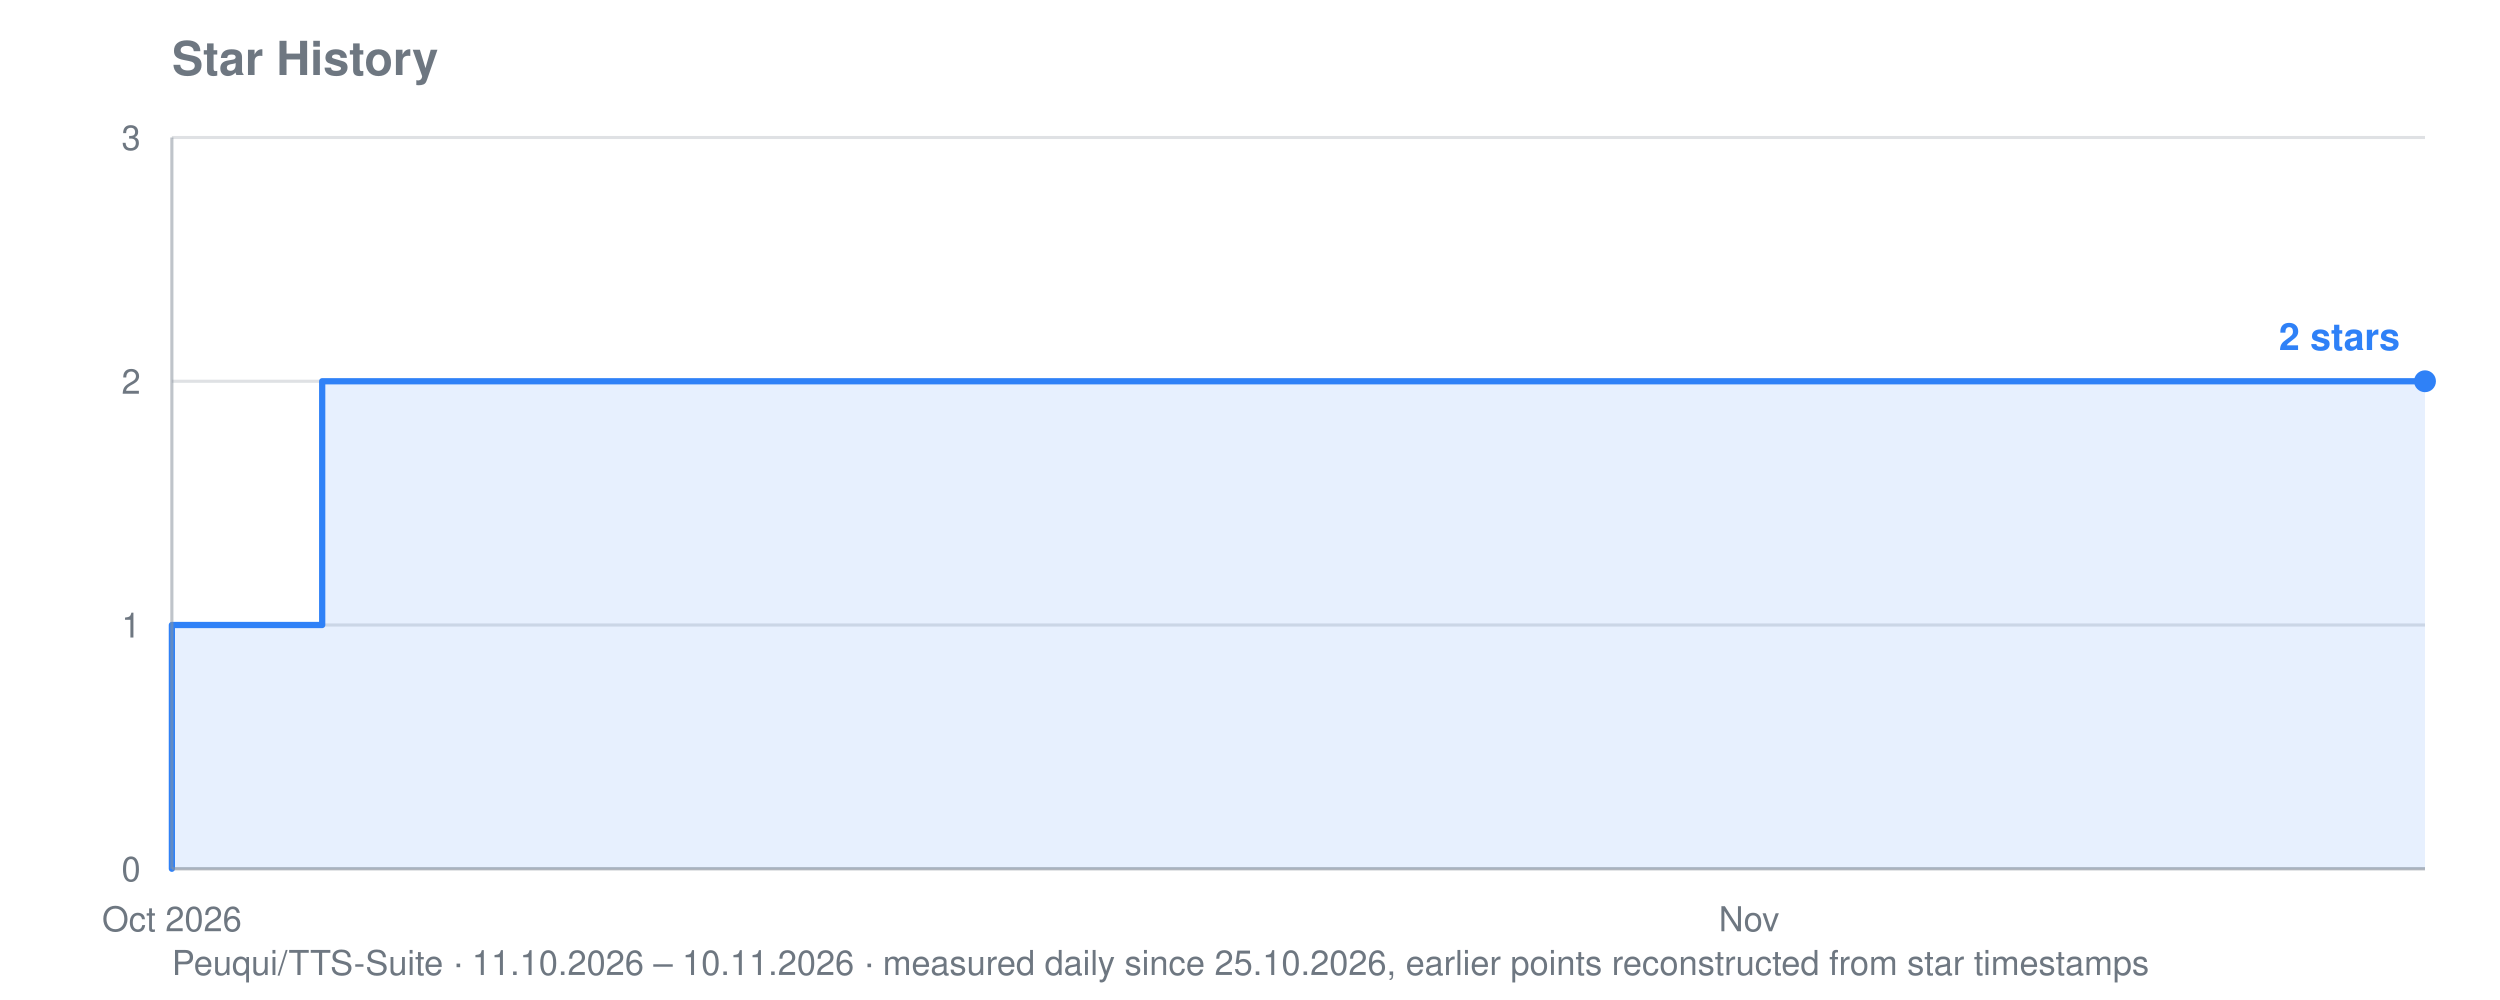
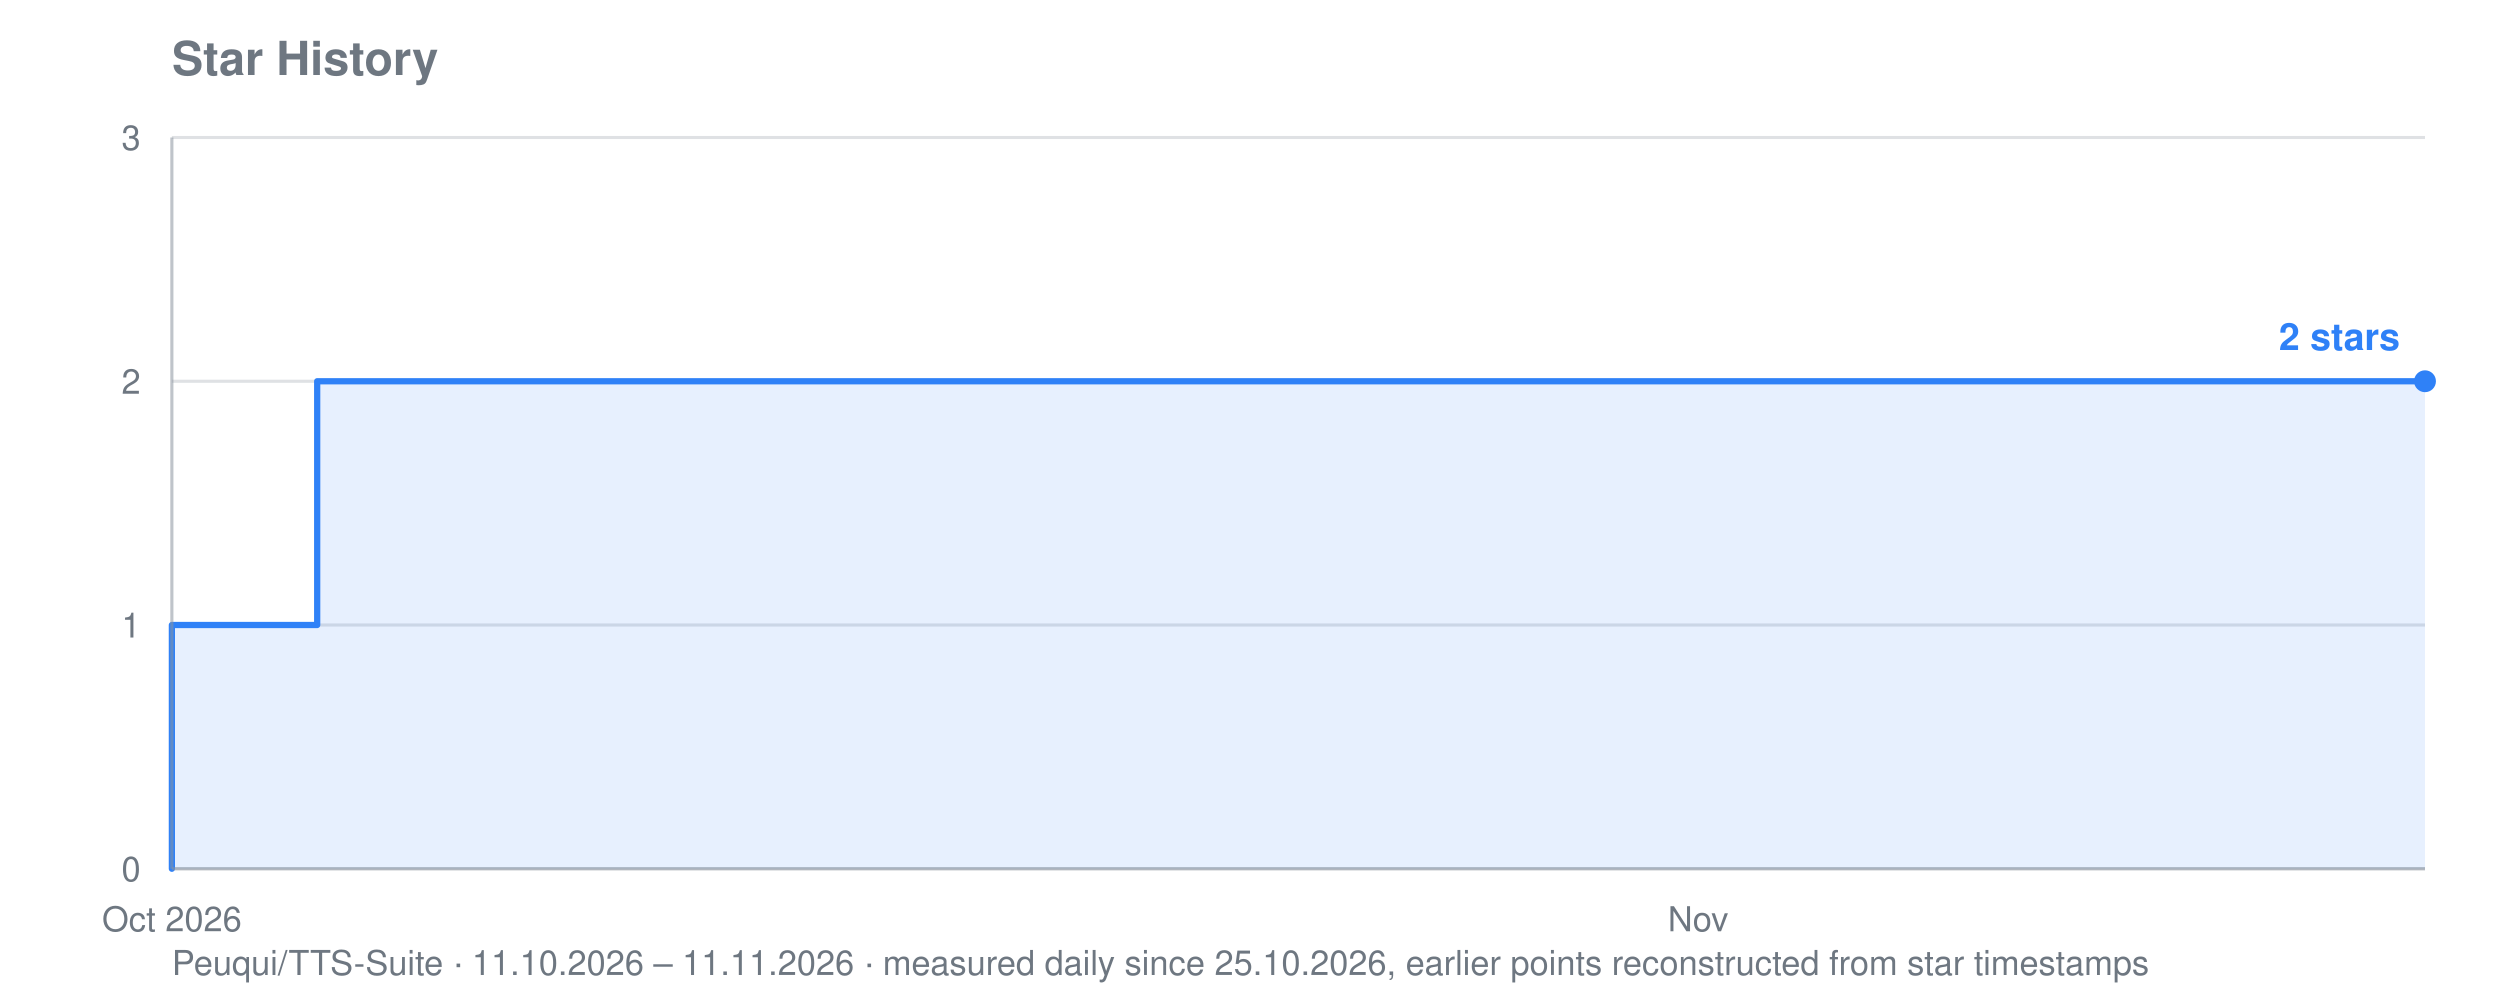
<svg xmlns="http://www.w3.org/2000/svg" viewBox="0 0 800 320" width="800" height="320" role="img" aria-label="Star history for Peuqui/TTS-Suite: 2 stars">
  <text font-family="system-ui, -apple-system, Segoe UI, Helvetica, Arial, sans-serif" font-size="15" font-weight="600" fill="#6e7781" x="55" y="24">Star History</text>
-   <text font-family="system-ui, -apple-system, Segoe UI, Helvetica, Arial, sans-serif" font-size="11" fill="#6e7781" x="55" y="312">Peuqui/TTS-Suite · 11.10.2026 – 10.11.2026 · measured daily since 25.10.2026, earlier points reconstructed from star timestamps</text>
+   <text font-family="system-ui, -apple-system, Segoe UI, Helvetica, Arial, sans-serif" font-size="11" fill="#6e7781" x="55" y="312">Peuqui/TTS-Suite · 11.10.2026 – 11.11.2026 · measured daily since 25.10.2026, earlier points reconstructed from star timestamps</text>
  <line stroke="#8b949e" stroke-width="1" opacity="0.28" x1="55" y1="278.0" x2="776" y2="278.0" />
  <text font-family="system-ui, -apple-system, Segoe UI, Helvetica, Arial, sans-serif" font-size="11" fill="#6e7781" x="45" y="282.0" text-anchor="end">0</text>
  <line stroke="#8b949e" stroke-width="1" opacity="0.28" x1="55" y1="200.0" x2="776" y2="200.0" />
  <text font-family="system-ui, -apple-system, Segoe UI, Helvetica, Arial, sans-serif" font-size="11" fill="#6e7781" x="45" y="204.0" text-anchor="end">1</text>
  <line stroke="#8b949e" stroke-width="1" opacity="0.28" x1="55" y1="122.0" x2="776" y2="122.0" />
  <text font-family="system-ui, -apple-system, Segoe UI, Helvetica, Arial, sans-serif" font-size="11" fill="#6e7781" x="45" y="126.0" text-anchor="end">2</text>
  <line stroke="#8b949e" stroke-width="1" opacity="0.28" x1="55" y1="44.0" x2="776" y2="44.0" />
  <text font-family="system-ui, -apple-system, Segoe UI, Helvetica, Arial, sans-serif" font-size="11" fill="#6e7781" x="45" y="48.0" text-anchor="end">3</text>
  <text font-family="system-ui, -apple-system, Segoe UI, Helvetica, Arial, sans-serif" font-size="11" fill="#6e7781" x="55.0" y="298" text-anchor="middle">Oct 2026</text>
-   <text font-family="system-ui, -apple-system, Segoe UI, Helvetica, Arial, sans-serif" font-size="11" fill="#6e7781" x="559.7" y="298" text-anchor="middle">Nov</text>
-   <polygon fill="#2f81f7" opacity="0.12" points="55.0,278.0 55.0,278.0 55.0,278.0 55.0,200.0 103.1,200.0 103.1,122.0 391.5,122.0 391.5,122.0 415.5,122.0 415.5,122.0 439.5,122.0 439.5,122.0 463.6,122.0 463.6,122.0 487.6,122.0 487.6,122.0 511.6,122.0 511.6,122.0 535.7,122.0 535.7,122.0 559.7,122.0 559.7,122.0 583.7,122.0 583.7,122.0 607.8,122.0 607.8,122.0 631.8,122.0 631.8,122.0 655.8,122.0 655.8,122.0 679.9,122.0 679.9,122.0 703.9,122.0 703.9,122.0 727.9,122.0 727.9,122.0 752.0,122.0 752.0,122.0 776.0,122.0 776.0,122.0 776.0,278.0" />
-   <polyline fill="none" stroke="#2f81f7" stroke-width="2" stroke-linejoin="round" stroke-linecap="round" points="55.0,278.0 55.0,278.0 55.0,200.0 103.1,200.0 103.1,122.0 391.5,122.0 391.5,122.0 415.5,122.0 415.5,122.0 439.5,122.0 439.5,122.0 463.6,122.0 463.6,122.0 487.6,122.0 487.6,122.0 511.6,122.0 511.6,122.0 535.7,122.0 535.7,122.0 559.7,122.0 559.7,122.0 583.7,122.0 583.7,122.0 607.8,122.0 607.8,122.0 631.8,122.0 631.8,122.0 655.8,122.0 655.8,122.0 679.9,122.0 679.9,122.0 703.9,122.0 703.9,122.0 727.9,122.0 727.9,122.0 752.0,122.0 752.0,122.0 776.0,122.0 776.0,122.0" />
+   <text font-family="system-ui, -apple-system, Segoe UI, Helvetica, Arial, sans-serif" font-size="11" fill="#6e7781" x="543.4" y="298" text-anchor="middle">Nov</text>
+   <polygon fill="#2f81f7" opacity="0.12" points="55.0,278.0 55.0,278.0 55.0,278.0 55.0,200.0 101.5,200.0 101.5,122.0 380.6,122.0 380.6,122.0 403.9,122.0 403.9,122.0 427.1,122.0 427.1,122.0 450.4,122.0 450.4,122.0 473.6,122.0 473.6,122.0 496.9,122.0 496.9,122.0 520.2,122.0 520.2,122.0 543.4,122.0 543.4,122.0 566.7,122.0 566.7,122.0 589.9,122.0 589.9,122.0 613.2,122.0 613.2,122.0 636.5,122.0 636.5,122.0 659.7,122.0 659.7,122.0 683.0,122.0 683.0,122.0 706.2,122.0 706.2,122.0 729.5,122.0 729.5,122.0 752.7,122.0 752.7,122.0 776.0,122.0 776.0,122.0 776.0,278.0" />
+   <polyline fill="none" stroke="#2f81f7" stroke-width="2" stroke-linejoin="round" stroke-linecap="round" points="55.0,278.0 55.0,278.0 55.0,200.0 101.5,200.0 101.5,122.0 380.6,122.0 380.6,122.0 403.9,122.0 403.9,122.0 427.1,122.0 427.1,122.0 450.4,122.0 450.4,122.0 473.6,122.0 473.6,122.0 496.9,122.0 496.9,122.0 520.2,122.0 520.2,122.0 543.4,122.0 543.4,122.0 566.7,122.0 566.7,122.0 589.9,122.0 589.9,122.0 613.2,122.0 613.2,122.0 636.5,122.0 636.5,122.0 659.7,122.0 659.7,122.0 683.0,122.0 683.0,122.0 706.2,122.0 706.2,122.0 729.5,122.0 729.5,122.0 752.7,122.0 752.7,122.0 776.0,122.0 776.0,122.0" />
  <circle fill="#2f81f7" cx="776.0" cy="122.0" r="3.5" />
  <text font-family="system-ui, -apple-system, Segoe UI, Helvetica, Arial, sans-serif" font-size="12" font-weight="600" fill="#2f81f7" x="768.0" y="112.0" text-anchor="end">2 stars</text>
  <line stroke="#8b949e" stroke-width="1" opacity="0.55" x1="55" y1="44" x2="55" y2="278" />
  <line stroke="#8b949e" stroke-width="1" opacity="0.55" x1="55" y1="278" x2="776" y2="278" />
</svg>
